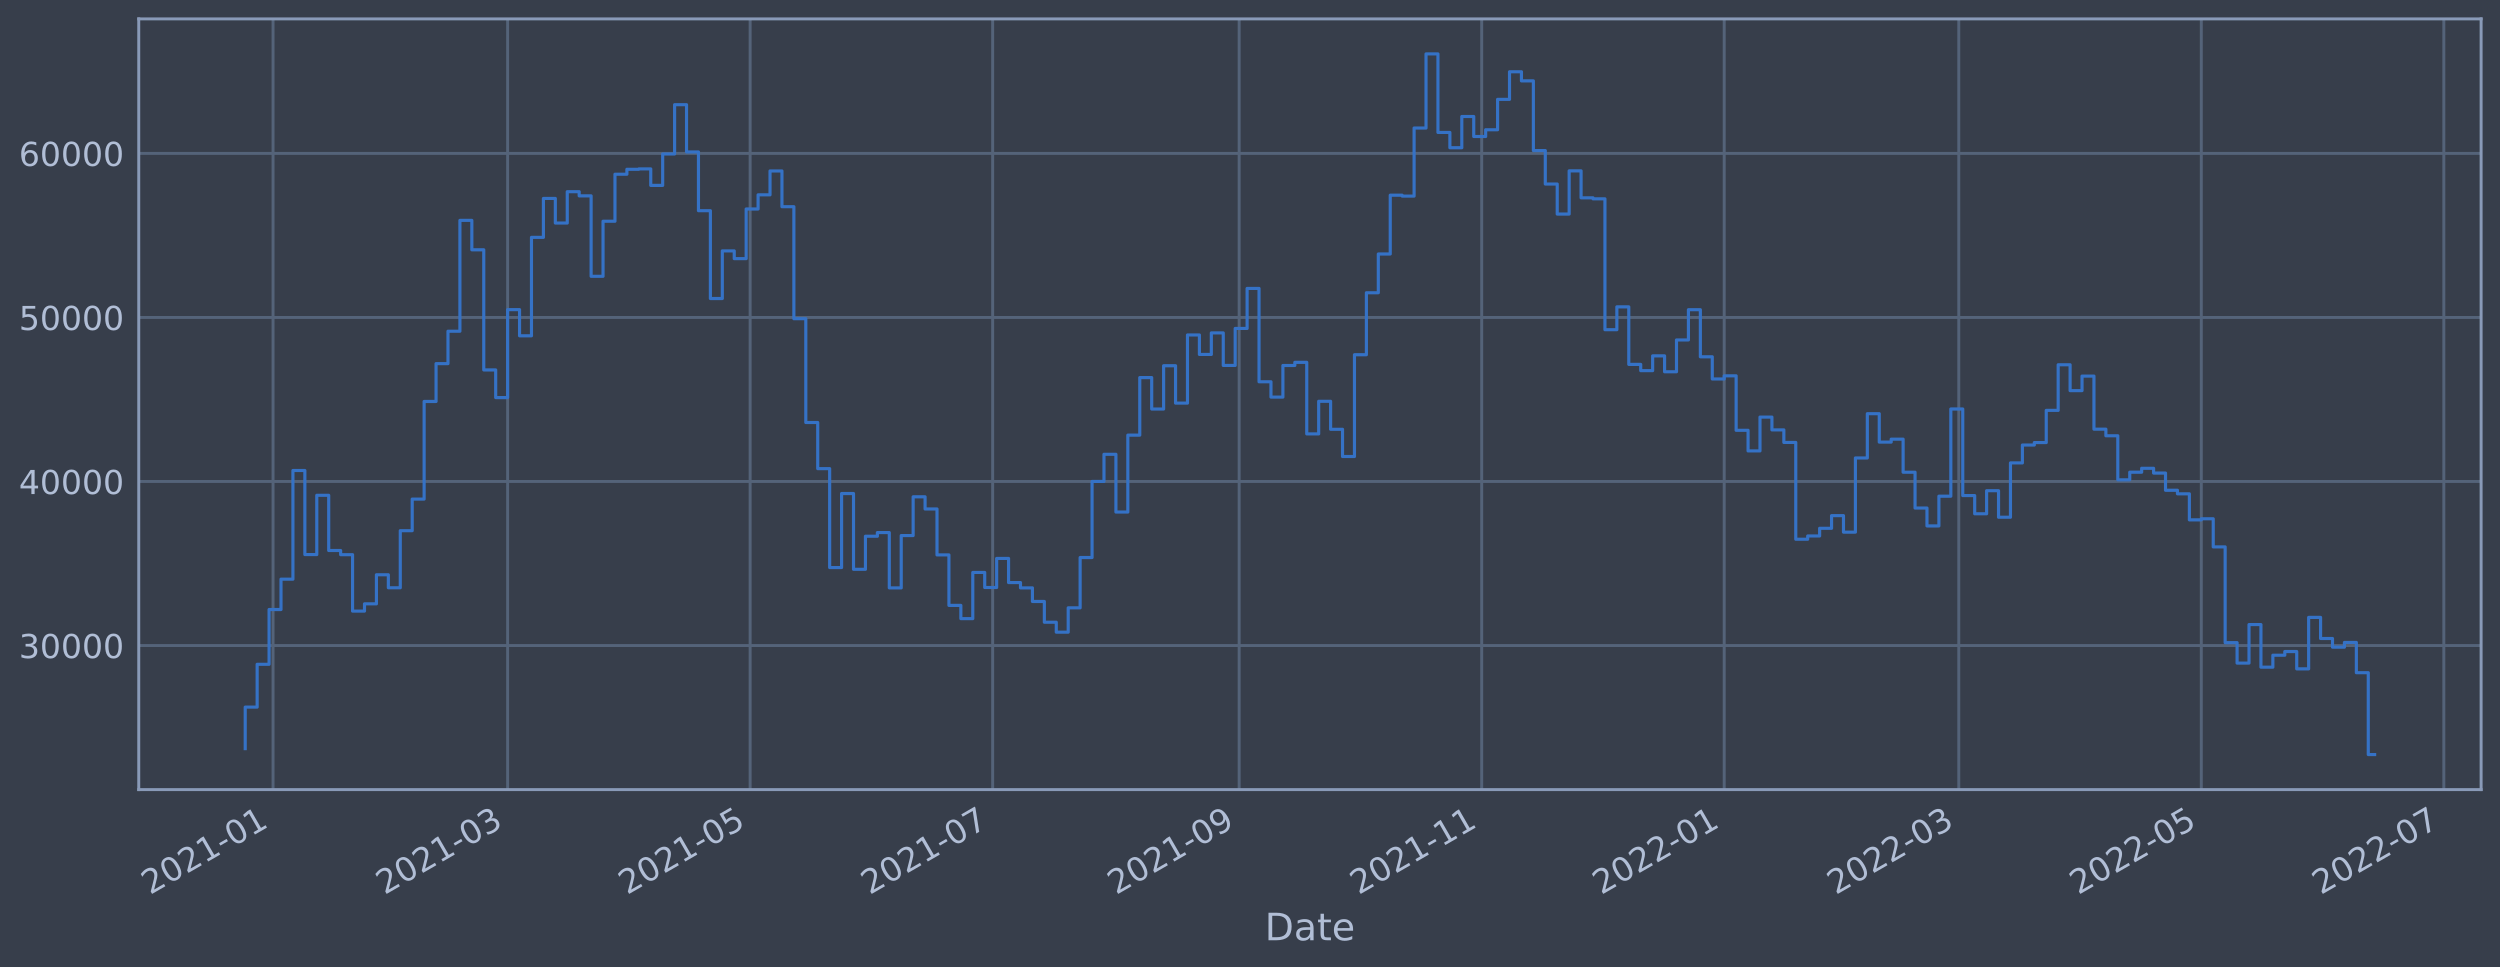
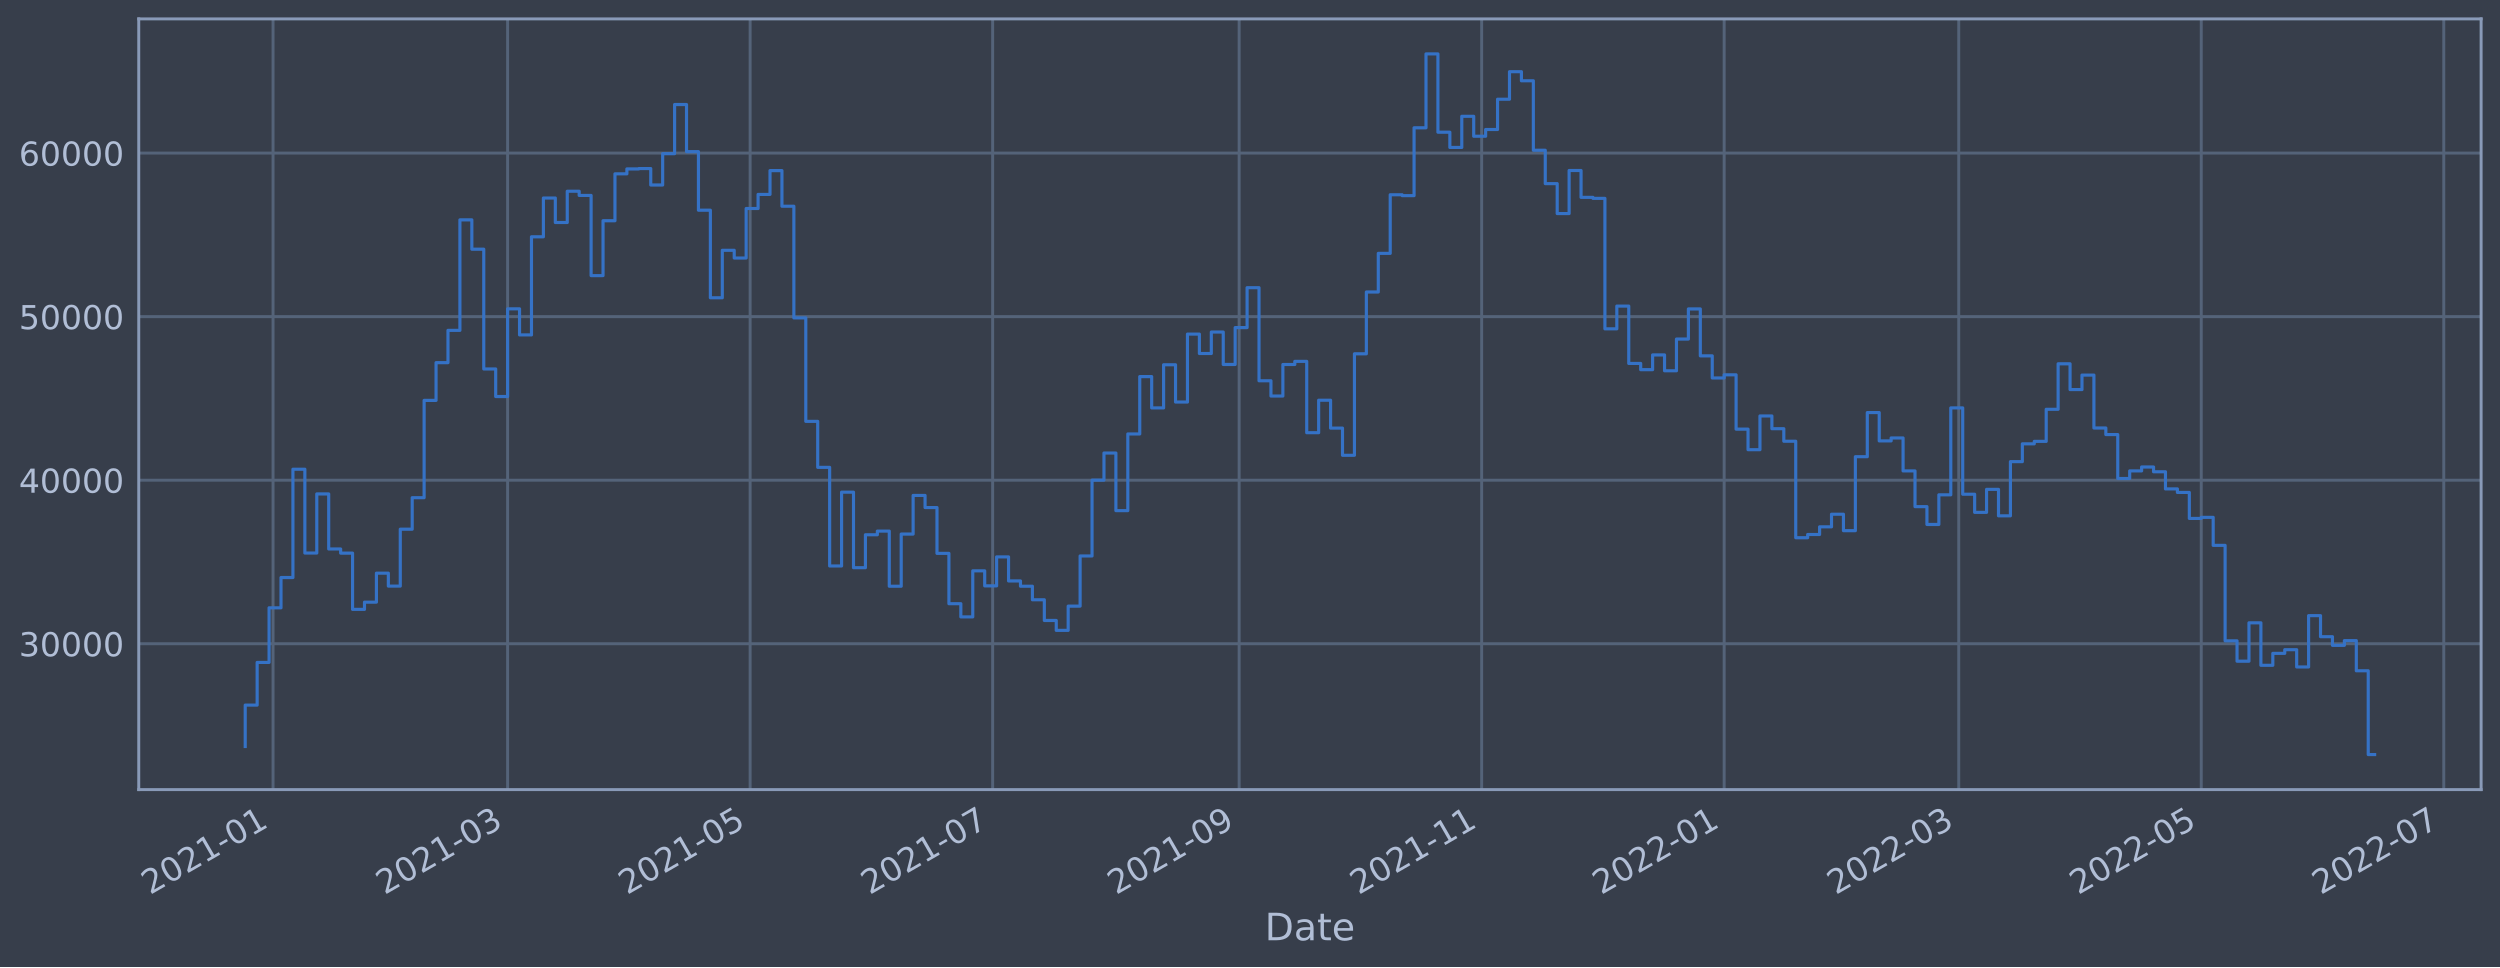
<svg xmlns="http://www.w3.org/2000/svg" xmlns:xlink="http://www.w3.org/1999/xlink" width="952.884pt" height="368.58pt" viewBox="0 0 952.884 368.58" version="1.1">
  <defs>
    <style type="text/css">*{stroke-linejoin: round; stroke-linecap: butt}</style>
  </defs>
  <g id="figure_1">
    <g id="patch_1">
      <path d="M 0 368.58  L 952.884 368.58  L 952.884 0  L 0 0  z " style="fill: #373e4b" />
    </g>
    <g id="axes_1">
      <g id="patch_2">
        <path d="M 52.884 300.96  L 945.684 300.96  L 945.684 7.2  L 52.884 7.2  z " style="fill: #373e4b" />
      </g>
      <g id="matplotlib.axis_1">
        <g id="xtick_1">
          <g id="line2d_1">
-             <path d="M 104.073 300.96  L 104.073 7.2  " clip-path="url(#p322adc9351)" style="fill: none; stroke: #546379; stroke-width: 1.12; stroke-linecap: square" />
+             <path d="M 104.073 300.96  L 104.073 7.2  " clip-path="url(#p9d599b4203)" style="fill: none; stroke: #546379; stroke-width: 1.12; stroke-linecap: square" />
          </g>
          <g id="line2d_2" />
          <g id="text_1">
-             <g style="fill: #b1bed6" transform="translate(57.16997 341.1745)rotate(-30)scale(0.126 -0.126)">
+             <g style="fill: #b1bed6" transform="translate(57.16972 341.1745)rotate(-30)scale(0.126 -0.126)">
              <defs>
                <path id="DejaVuSans-32" d="M 1228 531  L 3431 531  L 3431 0  L 469 0  L 469 531  Q 828 903 1448 1529  Q 2069 2156 2228 2338  Q 2531 2678 2651 2914  Q 2772 3150 2772 3378  Q 2772 3750 2511 3984  Q 2250 4219 1831 4219  Q 1534 4219 1204 4116  Q 875 4013 500 3803  L 500 4441  Q 881 4594 1212 4672  Q 1544 4750 1819 4750  Q 2544 4750 2975 4387  Q 3406 4025 3406 3419  Q 3406 3131 3298 2873  Q 3191 2616 2906 2266  Q 2828 2175 2409 1742  Q 1991 1309 1228 531  z " transform="scale(0.015625)" />
                <path id="DejaVuSans-30" d="M 2034 4250  Q 1547 4250 1301 3770  Q 1056 3291 1056 2328  Q 1056 1369 1301 889  Q 1547 409 2034 409  Q 2525 409 2770 889  Q 3016 1369 3016 2328  Q 3016 3291 2770 3770  Q 2525 4250 2034 4250  z M 2034 4750  Q 2819 4750 3233 4129  Q 3647 3509 3647 2328  Q 3647 1150 3233 529  Q 2819 -91 2034 -91  Q 1250 -91 836 529  Q 422 1150 422 2328  Q 422 3509 836 4129  Q 1250 4750 2034 4750  z " transform="scale(0.015625)" />
                <path id="DejaVuSans-31" d="M 794 531  L 1825 531  L 1825 4091  L 703 3866  L 703 4441  L 1819 4666  L 2450 4666  L 2450 531  L 3481 531  L 3481 0  L 794 0  L 794 531  z " transform="scale(0.015625)" />
                <path id="DejaVuSans-2d" d="M 313 2009  L 1997 2009  L 1997 1497  L 313 1497  L 313 2009  z " transform="scale(0.015625)" />
              </defs>
              <use xlink:href="#DejaVuSans-32" />
              <use xlink:href="#DejaVuSans-30" x="63.623" />
              <use xlink:href="#DejaVuSans-32" x="127.246" />
              <use xlink:href="#DejaVuSans-31" x="190.869" />
              <use xlink:href="#DejaVuSans-2d" x="254.492" />
              <use xlink:href="#DejaVuSans-30" x="290.576" />
              <use xlink:href="#DejaVuSans-31" x="354.199" />
            </g>
          </g>
        </g>
        <g id="xtick_2">
          <g id="line2d_3">
-             <path d="M 193.481 300.96  L 193.481 7.2  " clip-path="url(#p322adc9351)" style="fill: none; stroke: #546379; stroke-width: 1.12; stroke-linecap: square" />
+             <path d="M 193.478 300.96  L 193.478 7.2  " clip-path="url(#p9d599b4203)" style="fill: none; stroke: #546379; stroke-width: 1.12; stroke-linecap: square" />
          </g>
          <g id="line2d_4" />
          <g id="text_2">
-             <g style="fill: #b1bed6" transform="translate(146.5775 341.1745)rotate(-30)scale(0.126 -0.126)">
+             <g style="fill: #b1bed6" transform="translate(146.5752 341.1745)rotate(-30)scale(0.126 -0.126)">
              <defs>
                <path id="DejaVuSans-33" d="M 2597 2516  Q 3050 2419 3304 2112  Q 3559 1806 3559 1356  Q 3559 666 3084 287  Q 2609 -91 1734 -91  Q 1441 -91 1130 -33  Q 819 25 488 141  L 488 750  Q 750 597 1062 519  Q 1375 441 1716 441  Q 2309 441 2620 675  Q 2931 909 2931 1356  Q 2931 1769 2642 2001  Q 2353 2234 1838 2234  L 1294 2234  L 1294 2753  L 1863 2753  Q 2328 2753 2575 2939  Q 2822 3125 2822 3475  Q 2822 3834 2567 4026  Q 2313 4219 1838 4219  Q 1578 4219 1281 4162  Q 984 4106 628 3988  L 628 4550  Q 988 4650 1302 4700  Q 1616 4750 1894 4750  Q 2613 4750 3031 4423  Q 3450 4097 3450 3541  Q 3450 3153 3228 2886  Q 3006 2619 2597 2516  z " transform="scale(0.015625)" />
              </defs>
              <use xlink:href="#DejaVuSans-32" />
              <use xlink:href="#DejaVuSans-30" x="63.623" />
              <use xlink:href="#DejaVuSans-32" x="127.246" />
              <use xlink:href="#DejaVuSans-31" x="190.869" />
              <use xlink:href="#DejaVuSans-2d" x="254.492" />
              <use xlink:href="#DejaVuSans-30" x="290.576" />
              <use xlink:href="#DejaVuSans-33" x="354.199" />
            </g>
          </g>
        </g>
        <g id="xtick_3">
          <g id="line2d_5">
-             <path d="M 285.919 300.96  L 285.919 7.2  " clip-path="url(#p322adc9351)" style="fill: none; stroke: #546379; stroke-width: 1.12; stroke-linecap: square" />
+             <path d="M 285.915 300.96  L 285.915 7.2  " clip-path="url(#p9d599b4203)" style="fill: none; stroke: #546379; stroke-width: 1.12; stroke-linecap: square" />
          </g>
          <g id="line2d_6" />
          <g id="text_3">
-             <g style="fill: #b1bed6" transform="translate(239.0158 341.1745)rotate(-30)scale(0.126 -0.126)">
+             <g style="fill: #b1bed6" transform="translate(239.0113 341.1745)rotate(-30)scale(0.126 -0.126)">
              <defs>
                <path id="DejaVuSans-35" d="M 691 4666  L 3169 4666  L 3169 4134  L 1269 4134  L 1269 2991  Q 1406 3038 1543 3061  Q 1681 3084 1819 3084  Q 2600 3084 3056 2656  Q 3513 2228 3513 1497  Q 3513 744 3044 326  Q 2575 -91 1722 -91  Q 1428 -91 1123 -41  Q 819 9 494 109  L 494 744  Q 775 591 1075 516  Q 1375 441 1709 441  Q 2250 441 2565 725  Q 2881 1009 2881 1497  Q 2881 1984 2565 2268  Q 2250 2553 1709 2553  Q 1456 2553 1204 2497  Q 953 2441 691 2322  L 691 4666  z " transform="scale(0.015625)" />
              </defs>
              <use xlink:href="#DejaVuSans-32" />
              <use xlink:href="#DejaVuSans-30" x="63.623" />
              <use xlink:href="#DejaVuSans-32" x="127.246" />
              <use xlink:href="#DejaVuSans-31" x="190.869" />
              <use xlink:href="#DejaVuSans-2d" x="254.492" />
              <use xlink:href="#DejaVuSans-30" x="290.576" />
              <use xlink:href="#DejaVuSans-35" x="354.199" />
            </g>
          </g>
        </g>
        <g id="xtick_4">
          <g id="line2d_7">
-             <path d="M 378.357 300.96  L 378.357 7.2  " clip-path="url(#p322adc9351)" style="fill: none; stroke: #546379; stroke-width: 1.12; stroke-linecap: square" />
+             <path d="M 378.351 300.96  L 378.351 7.2  " clip-path="url(#p9d599b4203)" style="fill: none; stroke: #546379; stroke-width: 1.12; stroke-linecap: square" />
          </g>
          <g id="line2d_8" />
          <g id="text_4">
-             <g style="fill: #b1bed6" transform="translate(331.4541 341.1745)rotate(-30)scale(0.126 -0.126)">
+             <g style="fill: #b1bed6" transform="translate(331.4474 341.1745)rotate(-30)scale(0.126 -0.126)">
              <defs>
                <path id="DejaVuSans-37" d="M 525 4666  L 3525 4666  L 3525 4397  L 1831 0  L 1172 0  L 2766 4134  L 525 4134  L 525 4666  z " transform="scale(0.015625)" />
              </defs>
              <use xlink:href="#DejaVuSans-32" />
              <use xlink:href="#DejaVuSans-30" x="63.623" />
              <use xlink:href="#DejaVuSans-32" x="127.246" />
              <use xlink:href="#DejaVuSans-31" x="190.869" />
              <use xlink:href="#DejaVuSans-2d" x="254.492" />
              <use xlink:href="#DejaVuSans-30" x="290.576" />
              <use xlink:href="#DejaVuSans-37" x="354.199" />
            </g>
          </g>
        </g>
        <g id="xtick_5">
          <g id="line2d_9">
-             <path d="M 472.311 300.96  L 472.311 7.2  " clip-path="url(#p322adc9351)" style="fill: none; stroke: #546379; stroke-width: 1.12; stroke-linecap: square" />
+             <path d="M 472.302 300.96  L 472.302 7.2  " clip-path="url(#p9d599b4203)" style="fill: none; stroke: #546379; stroke-width: 1.12; stroke-linecap: square" />
          </g>
          <g id="line2d_10" />
          <g id="text_5">
-             <g style="fill: #b1bed6" transform="translate(425.4077 341.1745)rotate(-30)scale(0.126 -0.126)">
+             <g style="fill: #b1bed6" transform="translate(425.3989 341.1745)rotate(-30)scale(0.126 -0.126)">
              <defs>
                <path id="DejaVuSans-39" d="M 703 97  L 703 672  Q 941 559 1184 500  Q 1428 441 1663 441  Q 2288 441 2617 861  Q 2947 1281 2994 2138  Q 2813 1869 2534 1725  Q 2256 1581 1919 1581  Q 1219 1581 811 2004  Q 403 2428 403 3163  Q 403 3881 828 4315  Q 1253 4750 1959 4750  Q 2769 4750 3195 4129  Q 3622 3509 3622 2328  Q 3622 1225 3098 567  Q 2575 -91 1691 -91  Q 1453 -91 1209 -44  Q 966 3 703 97  z M 1959 2075  Q 2384 2075 2632 2365  Q 2881 2656 2881 3163  Q 2881 3666 2632 3958  Q 2384 4250 1959 4250  Q 1534 4250 1286 3958  Q 1038 3666 1038 3163  Q 1038 2656 1286 2365  Q 1534 2075 1959 2075  z " transform="scale(0.015625)" />
              </defs>
              <use xlink:href="#DejaVuSans-32" />
              <use xlink:href="#DejaVuSans-30" x="63.623" />
              <use xlink:href="#DejaVuSans-32" x="127.246" />
              <use xlink:href="#DejaVuSans-31" x="190.869" />
              <use xlink:href="#DejaVuSans-2d" x="254.492" />
              <use xlink:href="#DejaVuSans-30" x="290.576" />
              <use xlink:href="#DejaVuSans-39" x="354.199" />
            </g>
          </g>
        </g>
        <g id="xtick_6">
          <g id="line2d_11">
-             <path d="M 564.749 300.96  L 564.749 7.2  " clip-path="url(#p322adc9351)" style="fill: none; stroke: #546379; stroke-width: 1.12; stroke-linecap: square" />
+             <path d="M 564.738 300.96  L 564.738 7.2  " clip-path="url(#p9d599b4203)" style="fill: none; stroke: #546379; stroke-width: 1.12; stroke-linecap: square" />
          </g>
          <g id="line2d_12" />
          <g id="text_6">
-             <g style="fill: #b1bed6" transform="translate(517.846 341.1745)rotate(-30)scale(0.126 -0.126)">
+             <g style="fill: #b1bed6" transform="translate(517.835 341.1745)rotate(-30)scale(0.126 -0.126)">
              <use xlink:href="#DejaVuSans-32" />
              <use xlink:href="#DejaVuSans-30" x="63.623" />
              <use xlink:href="#DejaVuSans-32" x="127.246" />
              <use xlink:href="#DejaVuSans-31" x="190.869" />
              <use xlink:href="#DejaVuSans-2d" x="254.492" />
              <use xlink:href="#DejaVuSans-31" x="290.576" />
              <use xlink:href="#DejaVuSans-31" x="354.199" />
            </g>
          </g>
        </g>
        <g id="xtick_7">
          <g id="line2d_13">
-             <path d="M 657.188 300.96  L 657.188 7.2  " clip-path="url(#p322adc9351)" style="fill: none; stroke: #546379; stroke-width: 1.12; stroke-linecap: square" />
+             <path d="M 657.174 300.96  L 657.174 7.2  " clip-path="url(#p9d599b4203)" style="fill: none; stroke: #546379; stroke-width: 1.12; stroke-linecap: square" />
          </g>
          <g id="line2d_14" />
          <g id="text_7">
-             <g style="fill: #b1bed6" transform="translate(610.2843 341.1745)rotate(-30)scale(0.126 -0.126)">
+             <g style="fill: #b1bed6" transform="translate(610.2712 341.1745)rotate(-30)scale(0.126 -0.126)">
              <use xlink:href="#DejaVuSans-32" />
              <use xlink:href="#DejaVuSans-30" x="63.623" />
              <use xlink:href="#DejaVuSans-32" x="127.246" />
              <use xlink:href="#DejaVuSans-32" x="190.869" />
              <use xlink:href="#DejaVuSans-2d" x="254.492" />
              <use xlink:href="#DejaVuSans-30" x="290.576" />
              <use xlink:href="#DejaVuSans-31" x="354.199" />
            </g>
          </g>
        </g>
        <g id="xtick_8">
          <g id="line2d_15">
-             <path d="M 746.595 300.96  L 746.595 7.2  " clip-path="url(#p322adc9351)" style="fill: none; stroke: #546379; stroke-width: 1.12; stroke-linecap: square" />
+             <path d="M 746.58 300.96  L 746.58 7.2  " clip-path="url(#p9d599b4203)" style="fill: none; stroke: #546379; stroke-width: 1.12; stroke-linecap: square" />
          </g>
          <g id="line2d_16" />
          <g id="text_8">
-             <g style="fill: #b1bed6" transform="translate(699.6918 341.1745)rotate(-30)scale(0.126 -0.126)">
+             <g style="fill: #b1bed6" transform="translate(699.6766 341.1745)rotate(-30)scale(0.126 -0.126)">
              <use xlink:href="#DejaVuSans-32" />
              <use xlink:href="#DejaVuSans-30" x="63.623" />
              <use xlink:href="#DejaVuSans-32" x="127.246" />
              <use xlink:href="#DejaVuSans-32" x="190.869" />
              <use xlink:href="#DejaVuSans-2d" x="254.492" />
              <use xlink:href="#DejaVuSans-30" x="290.576" />
              <use xlink:href="#DejaVuSans-33" x="354.199" />
            </g>
          </g>
        </g>
        <g id="xtick_9">
          <g id="line2d_17">
-             <path d="M 839.033 300.96  L 839.033 7.2  " clip-path="url(#p322adc9351)" style="fill: none; stroke: #546379; stroke-width: 1.12; stroke-linecap: square" />
+             <path d="M 839.016 300.96  L 839.016 7.2  " clip-path="url(#p9d599b4203)" style="fill: none; stroke: #546379; stroke-width: 1.12; stroke-linecap: square" />
          </g>
          <g id="line2d_18" />
          <g id="text_9">
-             <g style="fill: #b1bed6" transform="translate(792.1301 341.1745)rotate(-30)scale(0.126 -0.126)">
+             <g style="fill: #b1bed6" transform="translate(792.1127 341.1745)rotate(-30)scale(0.126 -0.126)">
              <use xlink:href="#DejaVuSans-32" />
              <use xlink:href="#DejaVuSans-30" x="63.623" />
              <use xlink:href="#DejaVuSans-32" x="127.246" />
              <use xlink:href="#DejaVuSans-32" x="190.869" />
              <use xlink:href="#DejaVuSans-2d" x="254.492" />
              <use xlink:href="#DejaVuSans-30" x="290.576" />
              <use xlink:href="#DejaVuSans-35" x="354.199" />
            </g>
          </g>
        </g>
        <g id="xtick_10">
          <g id="line2d_19">
-             <path d="M 931.472 300.96  L 931.472 7.2  " clip-path="url(#p322adc9351)" style="fill: none; stroke: #546379; stroke-width: 1.12; stroke-linecap: square" />
+             <path d="M 931.452 300.96  L 931.452 7.2  " clip-path="url(#p9d599b4203)" style="fill: none; stroke: #546379; stroke-width: 1.12; stroke-linecap: square" />
          </g>
          <g id="line2d_20" />
          <g id="text_10">
-             <g style="fill: #b1bed6" transform="translate(884.5684 341.1745)rotate(-30)scale(0.126 -0.126)">
+             <g style="fill: #b1bed6" transform="translate(884.5488 341.1745)rotate(-30)scale(0.126 -0.126)">
              <use xlink:href="#DejaVuSans-32" />
              <use xlink:href="#DejaVuSans-30" x="63.623" />
              <use xlink:href="#DejaVuSans-32" x="127.246" />
              <use xlink:href="#DejaVuSans-32" x="190.869" />
              <use xlink:href="#DejaVuSans-2d" x="254.492" />
              <use xlink:href="#DejaVuSans-30" x="290.576" />
              <use xlink:href="#DejaVuSans-37" x="354.199" />
            </g>
          </g>
        </g>
        <g id="text_11">
          <g style="fill: #b1bed6" transform="translate(482.0746 358.3856)scale(0.144 -0.144)">
            <defs>
              <path id="DejaVuSans-44" d="M 1259 4147  L 1259 519  L 2022 519  Q 2988 519 3436 956  Q 3884 1394 3884 2338  Q 3884 3275 3436 3711  Q 2988 4147 2022 4147  L 1259 4147  z M 628 4666  L 1925 4666  Q 3281 4666 3915 4102  Q 4550 3538 4550 2338  Q 4550 1131 3912 565  Q 3275 0 1925 0  L 628 0  L 628 4666  z " transform="scale(0.015625)" />
              <path id="DejaVuSans-61" d="M 2194 1759  Q 1497 1759 1228 1600  Q 959 1441 959 1056  Q 959 750 1161 570  Q 1363 391 1709 391  Q 2188 391 2477 730  Q 2766 1069 2766 1631  L 2766 1759  L 2194 1759  z M 3341 1997  L 3341 0  L 2766 0  L 2766 531  Q 2569 213 2275 61  Q 1981 -91 1556 -91  Q 1019 -91 701 211  Q 384 513 384 1019  Q 384 1609 779 1909  Q 1175 2209 1959 2209  L 2766 2209  L 2766 2266  Q 2766 2663 2505 2880  Q 2244 3097 1772 3097  Q 1472 3097 1187 3025  Q 903 2953 641 2809  L 641 3341  Q 956 3463 1253 3523  Q 1550 3584 1831 3584  Q 2591 3584 2966 3190  Q 3341 2797 3341 1997  z " transform="scale(0.015625)" />
              <path id="DejaVuSans-74" d="M 1172 4494  L 1172 3500  L 2356 3500  L 2356 3053  L 1172 3053  L 1172 1153  Q 1172 725 1289 603  Q 1406 481 1766 481  L 2356 481  L 2356 0  L 1766 0  Q 1100 0 847 248  Q 594 497 594 1153  L 594 3053  L 172 3053  L 172 3500  L 594 3500  L 594 4494  L 1172 4494  z " transform="scale(0.015625)" />
              <path id="DejaVuSans-65" d="M 3597 1894  L 3597 1613  L 953 1613  Q 991 1019 1311 708  Q 1631 397 2203 397  Q 2534 397 2845 478  Q 3156 559 3463 722  L 3463 178  Q 3153 47 2828 -22  Q 2503 -91 2169 -91  Q 1331 -91 842 396  Q 353 884 353 1716  Q 353 2575 817 3079  Q 1281 3584 2069 3584  Q 2775 3584 3186 3129  Q 3597 2675 3597 1894  z M 3022 2063  Q 3016 2534 2758 2815  Q 2500 3097 2075 3097  Q 1594 3097 1305 2825  Q 1016 2553 972 2059  L 3022 2063  z " transform="scale(0.015625)" />
            </defs>
            <use xlink:href="#DejaVuSans-44" />
            <use xlink:href="#DejaVuSans-61" x="77.002" />
            <use xlink:href="#DejaVuSans-74" x="138.281" />
            <use xlink:href="#DejaVuSans-65" x="177.49" />
          </g>
        </g>
      </g>
      <g id="matplotlib.axis_2">
        <g id="ytick_1">
          <g id="line2d_21">
-             <path d="M 52.884 246.052  L 945.684 246.052  " clip-path="url(#p322adc9351)" style="fill: none; stroke: #546379; stroke-width: 1.12; stroke-linecap: square" />
+             <path d="M 52.884 245.354  L 945.684 245.354  " clip-path="url(#p9d599b4203)" style="fill: none; stroke: #546379; stroke-width: 1.12; stroke-linecap: square" />
          </g>
          <g id="line2d_22" />
          <g id="text_12">
-             <g style="fill: #b1bed6" transform="translate(7.2 250.8395)scale(0.126 -0.126)">
+             <g style="fill: #b1bed6" transform="translate(7.2 250.1415)scale(0.126 -0.126)">
              <use xlink:href="#DejaVuSans-33" />
              <use xlink:href="#DejaVuSans-30" x="63.623" />
              <use xlink:href="#DejaVuSans-30" x="127.246" />
              <use xlink:href="#DejaVuSans-30" x="190.869" />
              <use xlink:href="#DejaVuSans-30" x="254.492" />
            </g>
          </g>
        </g>
        <g id="ytick_2">
          <g id="line2d_23">
-             <path d="M 52.884 183.524  L 945.684 183.524  " clip-path="url(#p322adc9351)" style="fill: none; stroke: #546379; stroke-width: 1.12; stroke-linecap: square" />
+             <path d="M 52.884 183.02  L 945.684 183.02  " clip-path="url(#p9d599b4203)" style="fill: none; stroke: #546379; stroke-width: 1.12; stroke-linecap: square" />
          </g>
          <g id="line2d_24" />
          <g id="text_13">
-             <g style="fill: #b1bed6" transform="translate(7.2 188.3111)scale(0.126 -0.126)">
+             <g style="fill: #b1bed6" transform="translate(7.2 187.8066)scale(0.126 -0.126)">
              <defs>
                <path id="DejaVuSans-34" d="M 2419 4116  L 825 1625  L 2419 1625  L 2419 4116  z M 2253 4666  L 3047 4666  L 3047 1625  L 3713 1625  L 3713 1100  L 3047 1100  L 3047 0  L 2419 0  L 2419 1100  L 313 1100  L 313 1709  L 2253 4666  z " transform="scale(0.015625)" />
              </defs>
              <use xlink:href="#DejaVuSans-34" />
              <use xlink:href="#DejaVuSans-30" x="63.623" />
              <use xlink:href="#DejaVuSans-30" x="127.246" />
              <use xlink:href="#DejaVuSans-30" x="190.869" />
              <use xlink:href="#DejaVuSans-30" x="254.492" />
            </g>
          </g>
        </g>
        <g id="ytick_3">
          <g id="line2d_25">
-             <path d="M 52.884 120.996  L 945.684 120.996  " clip-path="url(#p322adc9351)" style="fill: none; stroke: #546379; stroke-width: 1.12; stroke-linecap: square" />
+             <path d="M 52.884 120.685  L 945.684 120.685  " clip-path="url(#p9d599b4203)" style="fill: none; stroke: #546379; stroke-width: 1.12; stroke-linecap: square" />
          </g>
          <g id="line2d_26" />
          <g id="text_14">
-             <g style="fill: #b1bed6" transform="translate(7.2 125.7827)scale(0.126 -0.126)">
+             <g style="fill: #b1bed6" transform="translate(7.2 125.4717)scale(0.126 -0.126)">
              <use xlink:href="#DejaVuSans-35" />
              <use xlink:href="#DejaVuSans-30" x="63.623" />
              <use xlink:href="#DejaVuSans-30" x="127.246" />
              <use xlink:href="#DejaVuSans-30" x="190.869" />
              <use xlink:href="#DejaVuSans-30" x="254.492" />
            </g>
          </g>
        </g>
        <g id="ytick_4">
          <g id="line2d_27">
-             <path d="M 52.884 58.467  L 945.684 58.467  " clip-path="url(#p322adc9351)" style="fill: none; stroke: #546379; stroke-width: 1.12; stroke-linecap: square" />
+             <path d="M 52.884 58.35  L 945.684 58.35  " clip-path="url(#p9d599b4203)" style="fill: none; stroke: #546379; stroke-width: 1.12; stroke-linecap: square" />
          </g>
          <g id="line2d_28" />
          <g id="text_15">
-             <g style="fill: #b1bed6" transform="translate(7.2 63.25423)scale(0.126 -0.126)">
+             <g style="fill: #b1bed6" transform="translate(7.2 63.13686)scale(0.126 -0.126)">
              <defs>
                <path id="DejaVuSans-36" d="M 2113 2584  Q 1688 2584 1439 2293  Q 1191 2003 1191 1497  Q 1191 994 1439 701  Q 1688 409 2113 409  Q 2538 409 2786 701  Q 3034 994 3034 1497  Q 3034 2003 2786 2293  Q 2538 2584 2113 2584  z M 3366 4563  L 3366 3988  Q 3128 4100 2886 4159  Q 2644 4219 2406 4219  Q 1781 4219 1451 3797  Q 1122 3375 1075 2522  Q 1259 2794 1537 2939  Q 1816 3084 2150 3084  Q 2853 3084 3261 2657  Q 3669 2231 3669 1497  Q 3669 778 3244 343  Q 2819 -91 2113 -91  Q 1303 -91 875 529  Q 447 1150 447 2328  Q 447 3434 972 4092  Q 1497 4750 2381 4750  Q 2619 4750 2861 4703  Q 3103 4656 3366 4563  z " transform="scale(0.015625)" />
              </defs>
              <use xlink:href="#DejaVuSans-36" />
              <use xlink:href="#DejaVuSans-30" x="63.623" />
              <use xlink:href="#DejaVuSans-30" x="127.246" />
              <use xlink:href="#DejaVuSans-30" x="190.869" />
              <use xlink:href="#DejaVuSans-30" x="254.492" />
            </g>
          </g>
        </g>
      </g>
      <g id="line2d_29">
-         <path d="M 93.466 285.348  L 93.466 269.522  L 98.012 269.522  L 98.012 253.202  L 102.558 253.202  L 102.558 232.325  L 107.104 232.325  L 107.104 220.749  L 111.65 220.749  L 111.65 179.333  L 116.196 179.333  L 116.196 211.381  L 120.742 211.381  L 120.742 188.786  L 125.289 188.786  L 125.289 209.83  L 129.835 209.83  L 129.835 211.418  L 134.381 211.418  L 134.381 232.923  L 138.927 232.923  L 138.927 230.159  L 143.473 230.159  L 143.473 219.076  L 148.019 219.076  L 148.019 224.024  L 152.565 224.024  L 152.565 202.27  L 157.112 202.27  L 157.112 190.226  L 161.658 190.226  L 161.658 153.022  L 166.204 153.022  L 166.204 138.596  L 170.75 138.596  L 170.75 126.247  L 175.296 126.247  L 175.296 84.001  L 179.842 84.001  L 179.842 95.213  L 184.388 95.213  L 184.388 141.002  L 188.935 141.002  L 188.935 151.548  L 193.481 151.548  L 193.481 118.009  L 198.027 118.009  L 198.027 127.989  L 202.573 127.989  L 202.573 90.472  L 207.119 90.472  L 207.119 75.642  L 211.665 75.642  L 211.665 85.012  L 216.211 85.012  L 216.211 73.062  L 220.758 73.062  L 220.758 74.655  L 225.304 74.655  L 225.304 105.312  L 229.85 105.312  L 229.85 84.329  L 234.396 84.329  L 234.396 66.408  L 238.942 66.408  L 238.942 64.524  L 243.488 64.524  L 243.488 64.382  L 248.035 64.382  L 248.035 70.669  L 252.581 70.669  L 252.581 58.687  L 257.127 58.687  L 257.127 39.902  L 261.673 39.902  L 261.673 57.923  L 266.219 57.923  L 266.219 80.303  L 270.765 80.303  L 270.765 113.785  L 275.311 113.785  L 275.311 95.63  L 279.858 95.63  L 279.858 98.585  L 284.404 98.585  L 284.404 79.661  L 288.95 79.661  L 288.95 74.267  L 293.496 74.267  L 293.496 65.165  L 298.042 65.165  L 298.042 78.789  L 302.588 78.789  L 302.588 121.48  L 307.134 121.48  L 307.134 161.037  L 311.681 161.037  L 311.681 178.62  L 316.227 178.62  L 316.227 216.323  L 320.773 216.323  L 320.773 188.113  L 325.319 188.113  L 325.319 216.991  L 329.865 216.991  L 329.865 204.392  L 334.411 204.392  L 334.411 202.998  L 338.957 202.998  L 338.957 224.075  L 343.504 224.075  L 343.504 204.13  L 348.05 204.13  L 348.05 189.359  L 352.596 189.359  L 352.596 193.998  L 357.142 193.998  L 357.142 211.511  L 361.688 211.511  L 361.688 230.748  L 366.234 230.748  L 366.234 235.794  L 370.78 235.794  L 370.78 218.186  L 375.327 218.186  L 375.327 223.937  L 379.873 223.937  L 379.873 212.854  L 384.419 212.854  L 384.419 222.048  L 388.965 222.048  L 388.965 224.07  L 393.511 224.07  L 393.511 229.254  L 398.057 229.254  L 398.057 237.166  L 402.603 237.166  L 402.603 240.951  L 407.15 240.951  L 407.15 231.684  L 411.696 231.684  L 411.696 212.505  L 416.242 212.505  L 416.242 183.508  L 420.788 183.508  L 420.788 173.15  L 425.334 173.15  L 425.334 195.167  L 429.88 195.167  L 429.88 165.854  L 434.426 165.854  L 434.426 143.922  L 438.973 143.922  L 438.973 155.9  L 443.519 155.9  L 443.519 139.401  L 448.065 139.401  L 448.065 153.649  L 452.611 153.649  L 452.611 127.674  L 457.157 127.674  L 457.157 135.098  L 461.703 135.098  L 461.703 126.893  L 466.249 126.893  L 466.249 139.287  L 470.796 139.287  L 470.796 125.191  L 475.342 125.191  L 475.342 109.934  L 479.888 109.934  L 479.888 145.517  L 484.434 145.517  L 484.434 151.355  L 488.98 151.355  L 488.98 139.303  L 493.526 139.303  L 493.526 138.106  L 498.072 138.106  L 498.072 165.381  L 502.619 165.381  L 502.619 152.954  L 507.165 152.954  L 507.165 163.624  L 511.711 163.624  L 511.711 174.005  L 516.257 174.005  L 516.257 135.208  L 520.803 135.208  L 520.803 111.58  L 525.349 111.58  L 525.349 96.814  L 529.896 96.814  L 529.896 74.399  L 534.442 74.399  L 534.442 74.739  L 538.988 74.739  L 538.988 48.799  L 543.534 48.799  L 543.534 20.553  L 548.08 20.553  L 548.08 50.481  L 552.626 50.481  L 552.626 56.309  L 557.172 56.309  L 557.172 44.403  L 561.719 44.403  L 561.719 52.03  L 566.265 52.03  L 566.265 49.452  L 570.811 49.452  L 570.811 37.875  L 575.357 37.875  L 575.357 27.349  L 579.903 27.349  L 579.903 30.824  L 584.449 30.824  L 584.449 57.39  L 588.995 57.39  L 588.995 70.141  L 593.542 70.141  L 593.542 81.593  L 598.088 81.593  L 598.088 65.124  L 602.634 65.124  L 602.634 75.398  L 607.18 75.398  L 607.18 75.789  L 611.726 75.789  L 611.726 125.661  L 616.272 125.661  L 616.272 116.96  L 620.818 116.96  L 620.818 138.895  L 625.365 138.895  L 625.365 141.273  L 629.911 141.273  L 629.911 135.637  L 634.457 135.637  L 634.457 141.697  L 639.003 141.697  L 639.003 129.572  L 643.549 129.572  L 643.549 118.051  L 648.095 118.051  L 648.095 135.995  L 652.641 135.995  L 652.641 144.447  L 657.188 144.447  L 657.188 143.243  L 661.734 143.243  L 661.734 164.011  L 666.28 164.011  L 666.28 171.866  L 670.826 171.866  L 670.826 158.975  L 675.372 158.975  L 675.372 163.849  L 679.918 163.849  L 679.918 168.633  L 684.464 168.633  L 684.464 205.529  L 689.011 205.529  L 689.011 204.291  L 693.557 204.291  L 693.557 201.364  L 698.103 201.364  L 698.103 196.539  L 702.649 196.539  L 702.649 202.829  L 707.195 202.829  L 707.195 174.549  L 711.741 174.549  L 711.741 157.679  L 716.287 157.679  L 716.287 168.509  L 720.834 168.509  L 720.834 167.386  L 725.38 167.386  L 725.38 179.987  L 729.926 179.987  L 729.926 193.639  L 734.472 193.639  L 734.472 200.46  L 739.018 200.46  L 739.018 189.127  L 743.564 189.127  L 743.564 155.894  L 748.11 155.894  L 748.11 188.894  L 752.657 188.894  L 752.657 195.827  L 757.203 195.827  L 757.203 187.039  L 761.749 187.039  L 761.749 197.153  L 766.295 197.153  L 766.295 176.439  L 770.841 176.439  L 770.841 169.628  L 775.387 169.628  L 775.387 168.688  L 779.934 168.688  L 779.934 156.422  L 784.48 156.422  L 784.48 139.029  L 789.026 139.029  L 789.026 148.888  L 793.572 148.888  L 793.572 143.346  L 798.118 143.346  L 798.118 163.576  L 802.664 163.576  L 802.664 166.093  L 807.21 166.093  L 807.21 182.885  L 811.757 182.885  L 811.757 179.984  L 816.303 179.984  L 816.303 178.486  L 820.849 178.486  L 820.849 180.31  L 825.395 180.31  L 825.395 186.866  L 829.941 186.866  L 829.941 188.218  L 834.487 188.218  L 834.487 198.148  L 839.033 198.148  L 839.033 197.736  L 843.58 197.736  L 843.58 208.454  L 848.126 208.454  L 848.126 244.954  L 852.672 244.954  L 852.672 252.736  L 857.218 252.736  L 857.218 238.065  L 861.764 238.065  L 861.764 254.3  L 866.31 254.3  L 866.31 249.742  L 870.856 249.742  L 870.856 248.337  L 875.403 248.337  L 875.403 254.938  L 879.949 254.938  L 879.949 235.325  L 884.495 235.325  L 884.495 243.365  L 889.041 243.365  L 889.041 246.669  L 893.587 246.669  L 893.587 244.869  L 898.133 244.869  L 898.133 256.404  L 902.679 256.404  L 902.679 287.607  L 905.102 287.607  L 905.102 287.607  " clip-path="url(#p322adc9351)" style="fill: none; stroke: #3572c6; stroke-width: 1.2; stroke-linecap: square" />
+         <path d="M 93.466 284.529  L 93.466 268.751  L 98.012 268.751  L 98.012 252.482  L 102.558 252.482  L 102.558 231.669  L 107.104 231.669  L 107.104 220.13  L 111.65 220.13  L 111.65 178.842  L 116.196 178.842  L 116.196 210.79  L 120.742 210.79  L 120.742 188.265  L 125.288 188.265  L 125.288 209.244  L 129.834 209.244  L 129.834 210.827  L 134.38 210.827  L 134.38 232.266  L 138.926 232.266  L 138.926 229.51  L 143.472 229.51  L 143.472 218.462  L 148.018 218.462  L 148.018 223.394  L 152.564 223.394  L 152.564 201.707  L 157.11 201.707  L 157.11 189.701  L 161.656 189.701  L 161.656 152.612  L 166.202 152.612  L 166.202 138.231  L 170.748 138.231  L 170.748 125.92  L 175.294 125.92  L 175.294 83.804  L 179.84 83.804  L 179.84 94.982  L 184.386 94.982  L 184.386 140.629  L 188.932 140.629  L 188.932 151.142  L 193.478 151.142  L 193.478 117.707  L 198.024 117.707  L 198.024 127.656  L 202.571 127.656  L 202.571 90.256  L 207.117 90.256  L 207.117 75.471  L 211.663 75.471  L 211.663 84.813  L 216.209 84.813  L 216.209 72.899  L 220.755 72.899  L 220.755 74.487  L 225.301 74.487  L 225.301 105.05  L 229.847 105.05  L 229.847 84.132  L 234.393 84.132  L 234.393 66.266  L 238.939 66.266  L 238.939 64.388  L 243.485 64.388  L 243.485 64.246  L 248.031 64.246  L 248.031 70.514  L 252.577 70.514  L 252.577 58.569  L 257.123 58.569  L 257.123 39.842  L 261.669 39.842  L 261.669 57.807  L 266.215 57.807  L 266.215 80.118  L 270.761 80.118  L 270.761 113.497  L 275.307 113.497  L 275.307 95.398  L 279.853 95.398  L 279.853 98.343  L 284.399 98.343  L 284.399 79.478  L 288.945 79.478  L 288.945 74.1  L 293.491 74.1  L 293.491 65.027  L 298.037 65.027  L 298.037 78.609  L 302.583 78.609  L 302.583 121.168  L 307.129 121.168  L 307.129 160.602  L 311.675 160.602  L 311.675 178.131  L 316.221 178.131  L 316.221 215.717  L 320.768 215.717  L 320.768 187.595  L 325.314 187.595  L 325.314 216.383  L 329.86 216.383  L 329.86 203.823  L 334.406 203.823  L 334.406 202.434  L 338.952 202.434  L 338.952 223.445  L 343.498 223.445  L 343.498 203.562  L 348.044 203.562  L 348.044 188.837  L 352.59 188.837  L 352.59 193.461  L 357.136 193.461  L 357.136 210.92  L 361.682 210.92  L 361.682 230.097  L 366.228 230.097  L 366.228 235.128  L 370.774 235.128  L 370.774 217.574  L 375.32 217.574  L 375.32 223.307  L 379.866 223.307  L 379.866 212.259  L 384.412 212.259  L 384.412 221.424  L 388.958 221.424  L 388.958 223.44  L 393.504 223.44  L 393.504 228.608  L 398.05 228.608  L 398.05 236.495  L 402.596 236.495  L 402.596 240.268  L 407.142 240.268  L 407.142 231.031  L 411.688 231.031  L 411.688 211.911  L 416.234 211.911  L 416.234 183.004  L 420.78 183.004  L 420.78 172.678  L 425.326 172.678  L 425.326 194.626  L 429.872 194.626  L 429.872 165.404  L 434.419 165.404  L 434.419 143.54  L 438.965 143.54  L 438.965 155.481  L 443.511 155.481  L 443.511 139.034  L 448.057 139.034  L 448.057 153.237  L 452.603 153.237  L 452.603 127.342  L 457.149 127.342  L 457.149 134.744  L 461.695 134.744  L 461.695 126.564  L 466.241 126.564  L 466.241 138.919  L 470.787 138.919  L 470.787 124.867  L 475.333 124.867  L 475.333 109.657  L 479.879 109.657  L 479.879 145.13  L 484.425 145.13  L 484.425 150.95  L 488.971 150.95  L 488.971 138.936  L 493.517 138.936  L 493.517 137.742  L 498.063 137.742  L 498.063 164.933  L 502.609 164.933  L 502.609 152.544  L 507.155 152.544  L 507.155 163.181  L 511.701 163.181  L 511.701 173.53  L 516.247 173.53  L 516.247 134.853  L 520.793 134.853  L 520.793 111.298  L 525.339 111.298  L 525.339 96.578  L 529.885 96.578  L 529.885 74.233  L 534.431 74.233  L 534.431 74.571  L 538.977 74.571  L 538.977 48.712  L 543.523 48.712  L 543.523 20.553  L 548.069 20.553  L 548.069 50.388  L 552.616 50.388  L 552.616 56.198  L 557.162 56.198  L 557.162 44.33  L 561.708 44.33  L 561.708 51.932  L 566.254 51.932  L 566.254 49.362  L 570.8 49.362  L 570.8 37.822  L 575.346 37.822  L 575.346 27.327  L 579.892 27.327  L 579.892 30.792  L 584.438 30.792  L 584.438 57.276  L 588.984 57.276  L 588.984 69.988  L 593.53 69.988  L 593.53 81.404  L 598.076 81.404  L 598.076 64.986  L 602.622 64.986  L 602.622 75.228  L 607.168 75.228  L 607.168 75.618  L 611.714 75.618  L 611.714 125.336  L 616.26 125.336  L 616.26 116.662  L 620.806 116.662  L 620.806 138.528  L 625.352 138.528  L 625.352 140.899  L 629.898 140.899  L 629.898 135.281  L 634.444 135.281  L 634.444 141.322  L 638.99 141.322  L 638.99 129.235  L 643.536 129.235  L 643.536 117.749  L 648.082 117.749  L 648.082 135.637  L 652.628 135.637  L 652.628 144.063  L 657.174 144.063  L 657.174 142.864  L 661.72 142.864  L 661.72 163.567  L 666.267 163.567  L 666.267 171.398  L 670.813 171.398  L 670.813 158.547  L 675.359 158.547  L 675.359 163.406  L 679.905 163.406  L 679.905 168.175  L 684.451 168.175  L 684.451 204.956  L 688.997 204.956  L 688.997 203.722  L 693.543 203.722  L 693.543 200.805  L 698.089 200.805  L 698.089 195.994  L 702.635 195.994  L 702.635 202.264  L 707.181 202.264  L 707.181 174.072  L 711.727 174.072  L 711.727 157.255  L 716.273 157.255  L 716.273 168.051  L 720.819 168.051  L 720.819 166.931  L 725.365 166.931  L 725.365 179.493  L 729.911 179.493  L 729.911 193.103  L 734.457 193.103  L 734.457 199.903  L 739.003 199.903  L 739.003 188.605  L 743.549 188.605  L 743.549 155.475  L 748.095 155.475  L 748.095 188.373  L 752.641 188.373  L 752.641 195.284  L 757.187 195.284  L 757.187 186.523  L 761.733 186.523  L 761.733 196.606  L 766.279 196.606  L 766.279 175.957  L 770.825 175.957  L 770.825 169.167  L 775.371 169.167  L 775.371 168.23  L 779.917 168.23  L 779.917 156.002  L 784.464 156.002  L 784.464 138.663  L 789.01 138.663  L 789.01 148.491  L 793.556 148.491  L 793.556 142.966  L 798.102 142.966  L 798.102 163.134  L 802.648 163.134  L 802.648 165.643  L 807.194 165.643  L 807.194 182.383  L 811.74 182.383  L 811.74 179.49  L 816.286 179.49  L 816.286 177.997  L 820.832 177.997  L 820.832 179.816  L 825.378 179.816  L 825.378 186.351  L 829.924 186.351  L 829.924 187.699  L 834.47 187.699  L 834.47 197.599  L 839.016 197.599  L 839.016 197.187  L 843.562 197.187  L 843.562 207.872  L 848.108 207.872  L 848.108 244.259  L 852.654 244.259  L 852.654 252.017  L 857.2 252.017  L 857.2 237.392  L 861.746 237.392  L 861.746 253.577  L 866.292 253.577  L 866.292 249.033  L 870.838 249.033  L 870.838 247.632  L 875.384 247.632  L 875.384 254.213  L 879.93 254.213  L 879.93 234.66  L 884.476 234.66  L 884.476 242.675  L 889.022 242.675  L 889.022 245.969  L 893.568 245.969  L 893.568 244.175  L 898.115 244.175  L 898.115 255.674  L 902.661 255.674  L 902.661 287.607  L 905.102 287.607  L 905.102 287.607  " clip-path="url(#p9d599b4203)" style="fill: none; stroke: #3572c6; stroke-width: 1.2; stroke-linecap: square" />
      </g>
      <g id="patch_3">
        <path d="M 52.884 300.96  L 52.884 7.2  " style="fill: none; stroke: #899ab8; stroke-width: 1.12; stroke-linejoin: miter; stroke-linecap: square" />
      </g>
      <g id="patch_4">
        <path d="M 945.684 300.96  L 945.684 7.2  " style="fill: none; stroke: #899ab8; stroke-width: 1.12; stroke-linejoin: miter; stroke-linecap: square" />
      </g>
      <g id="patch_5">
        <path d="M 52.884 300.96  L 945.684 300.96  " style="fill: none; stroke: #899ab8; stroke-width: 1.12; stroke-linejoin: miter; stroke-linecap: square" />
      </g>
      <g id="patch_6">
        <path d="M 52.884 7.2  L 945.684 7.2  " style="fill: none; stroke: #899ab8; stroke-width: 1.12; stroke-linejoin: miter; stroke-linecap: square" />
      </g>
    </g>
  </g>
  <defs>
-     <clipPath id="p322adc9351">
+     <clipPath id="p9d599b4203">
      <rect x="52.884" y="7.2" width="892.8" height="293.76" />
    </clipPath>
  </defs>
</svg>
